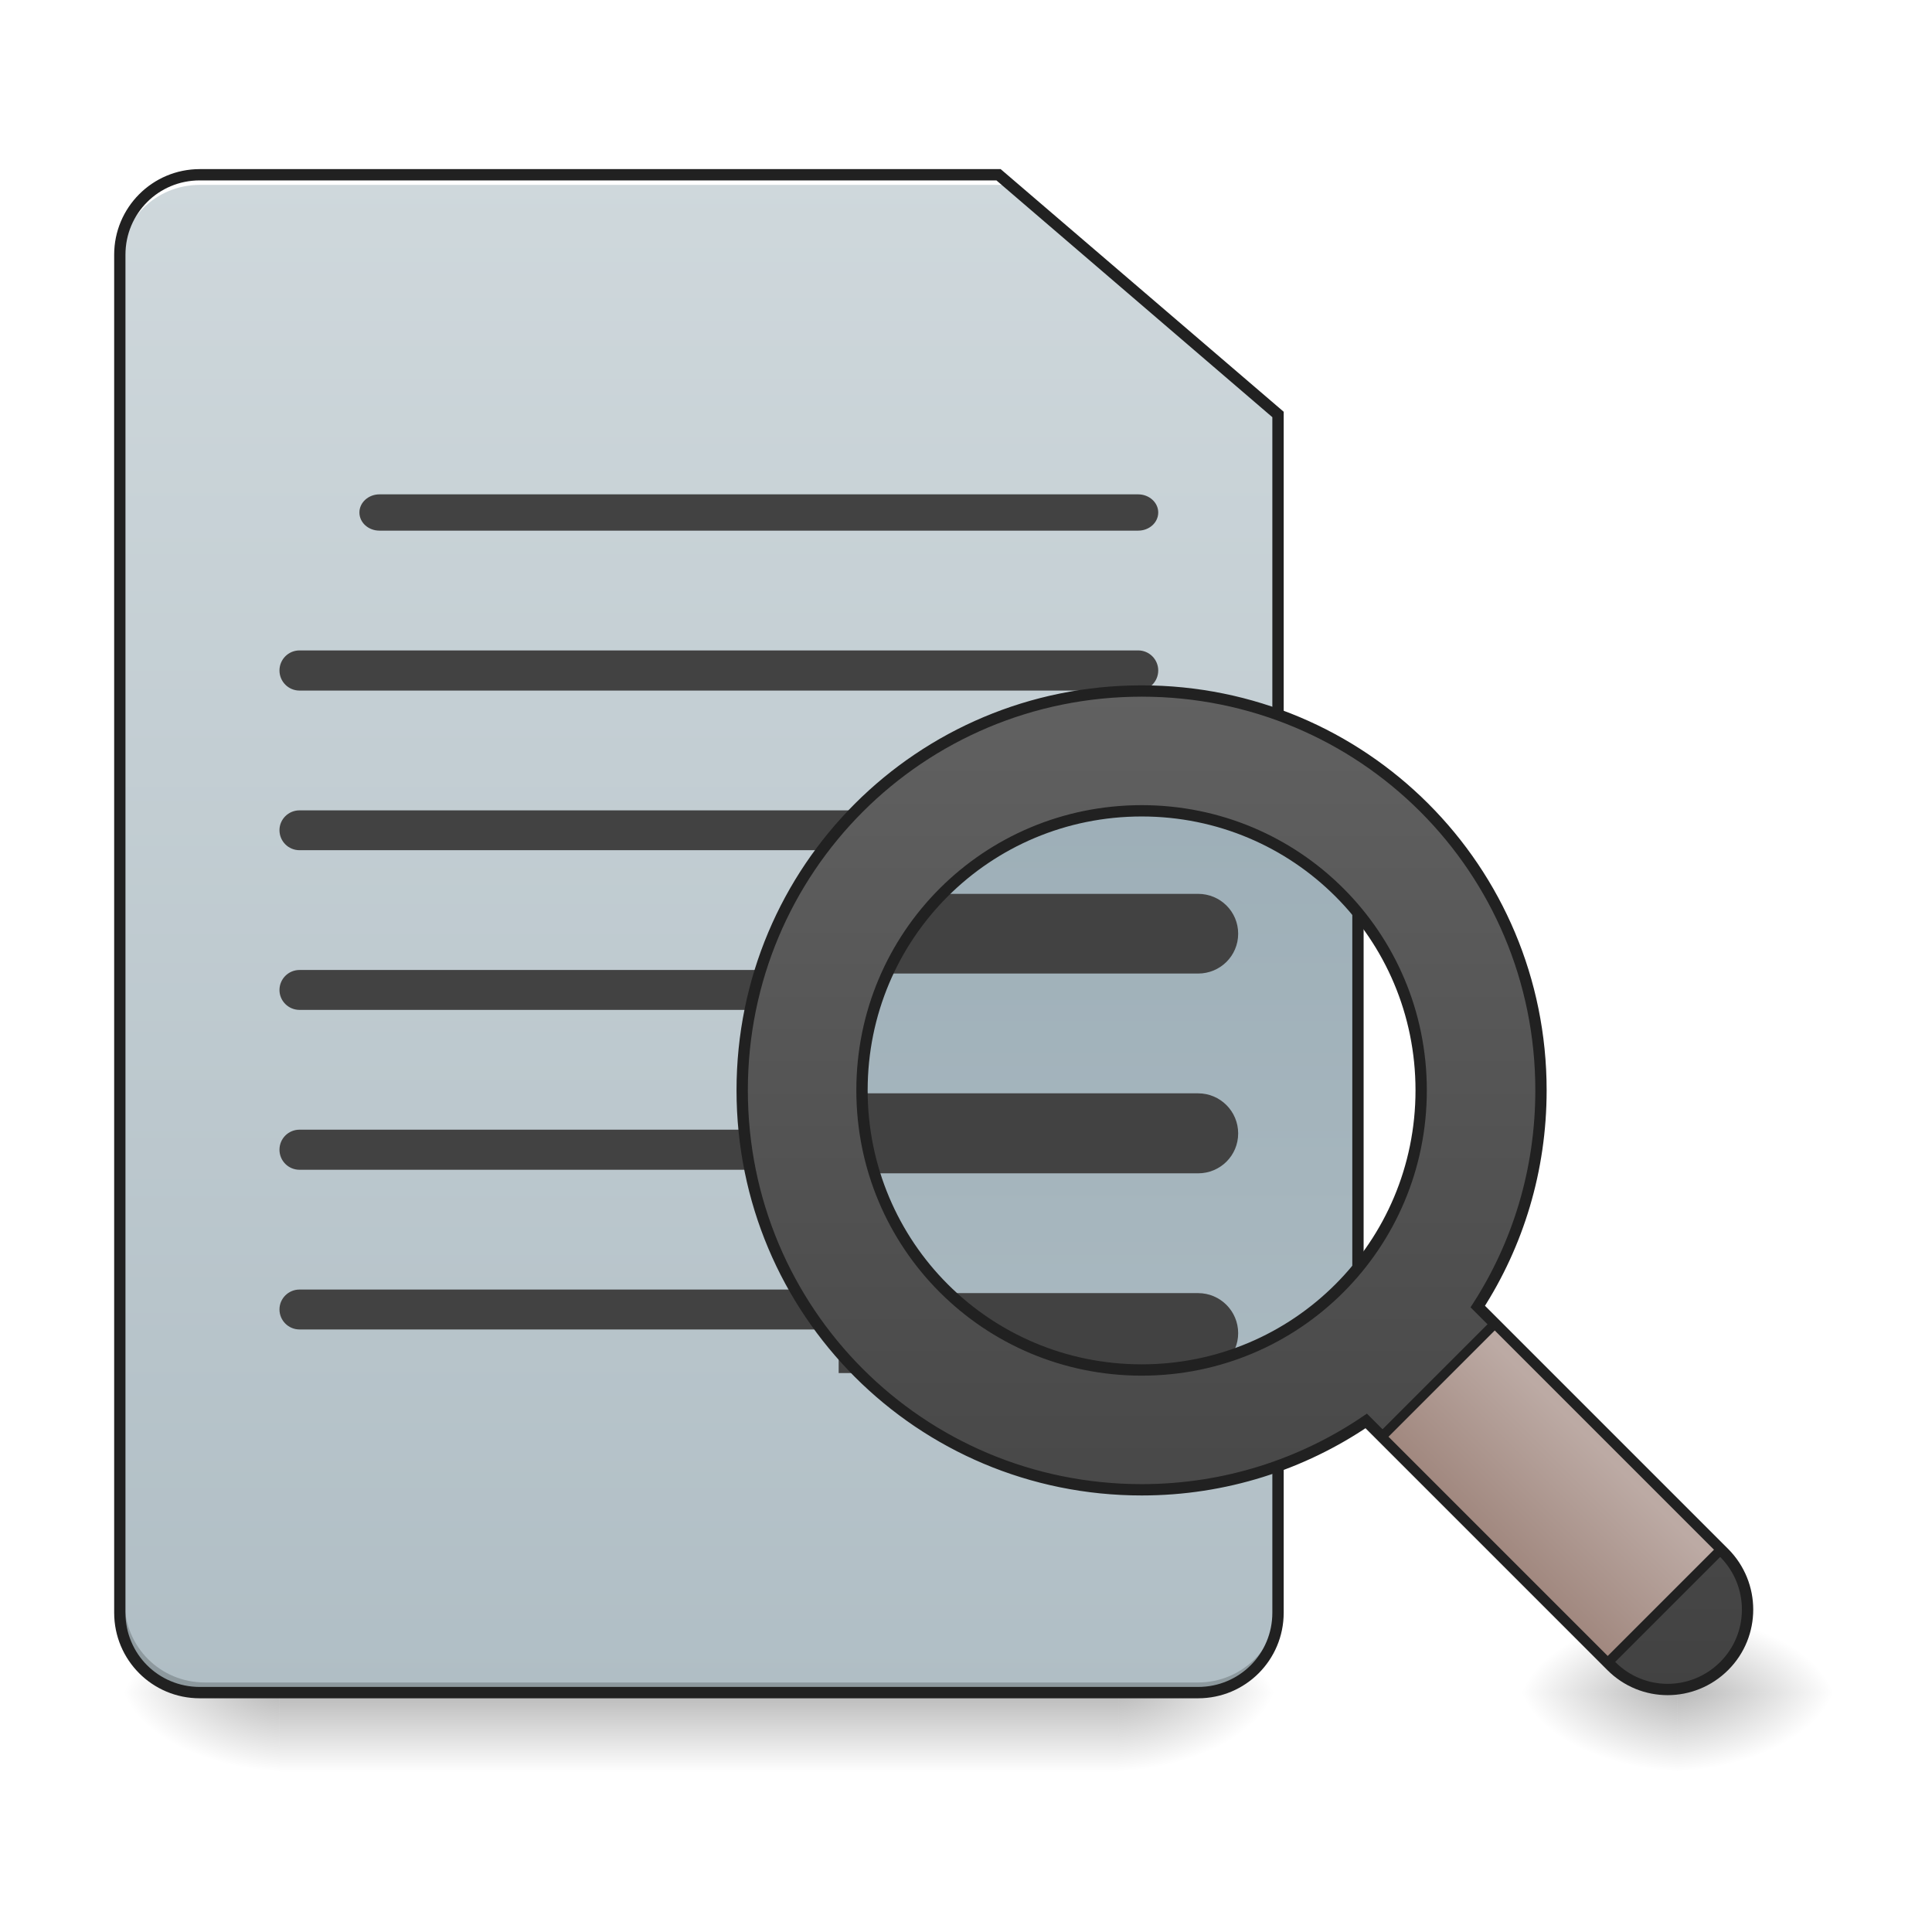
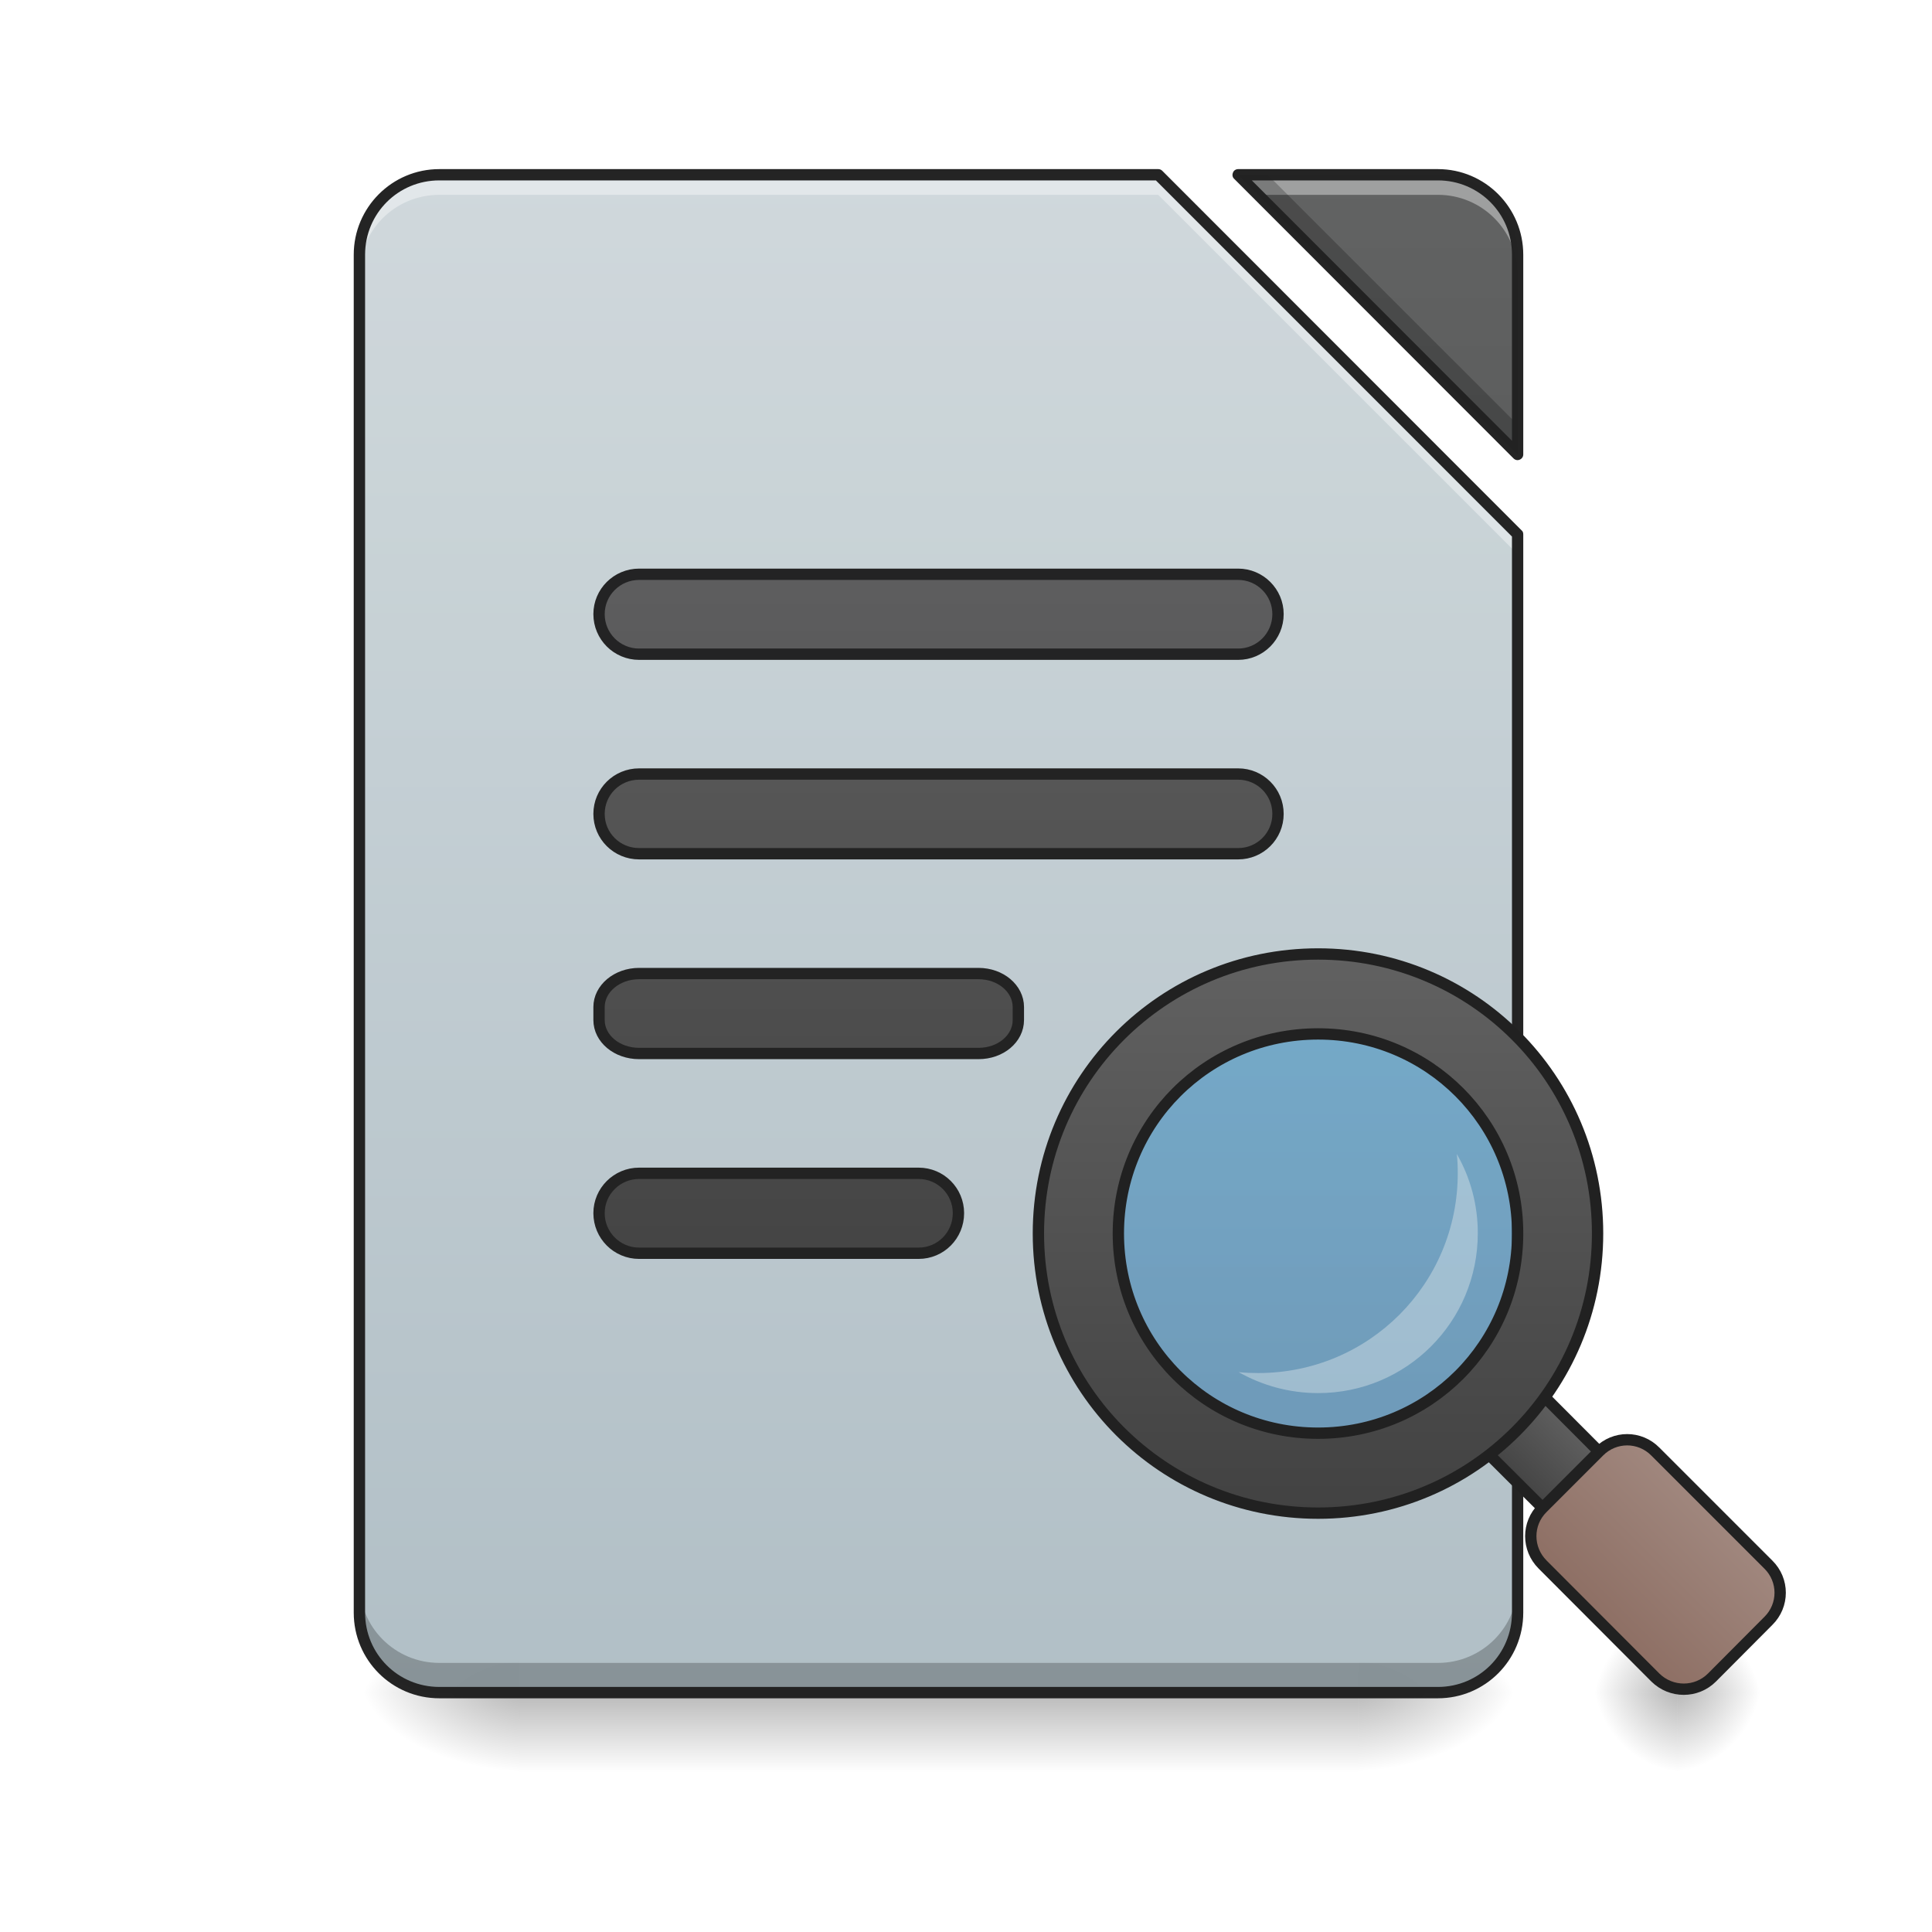
- <svg xmlns="http://www.w3.org/2000/svg" width="32pt" height="32pt" viewBox="0 0 32 32" version="1.1">
+ <svg xmlns="http://www.w3.org/2000/svg" xmlns:xlink="http://www.w3.org/1999/xlink" width="32pt" height="32pt" viewBox="0 0 32 32" version="1.1">
  <defs>
-     <linearGradient id="linear0" gradientUnits="userSpaceOnUse" x1="254" y1="233.5" x2="254" y2="254.667" gradientTransform="matrix(0.062506,0,0,0.062506,-3.969133,13.43878)">
+     <linearGradient id="linear0" gradientUnits="userSpaceOnUse" x1="254" y1="233.5" x2="254" y2="254.667" gradientTransform="matrix(0.062506,0,0,0.062506,-0.00000381506,13.43878)">
      <stop offset="0" style="stop-color:rgb(0%,0%,0%);stop-opacity:0.275;" />
      <stop offset="1" style="stop-color:rgb(0%,0%,0%);stop-opacity:0;" />
    </linearGradient>
-     <radialGradient id="radial0" gradientUnits="userSpaceOnUse" cx="450.909" cy="189.579" fx="450.909" fy="189.579" r="21.167" gradientTransform="matrix(0.00000017417,-0.0781325,-0.140638,-0.000000101539,44.85392,63.59533)">
-       <stop offset="0" style="stop-color:rgb(0%,0%,0%);stop-opacity:0.314;" />
-       <stop offset="0.222" style="stop-color:rgb(0%,0%,0%);stop-opacity:0.275;" />
-       <stop offset="1" style="stop-color:rgb(0%,0%,0%);stop-opacity:0;" />
-     </radialGradient>
-     <radialGradient id="radial1" gradientUnits="userSpaceOnUse" cx="450.909" cy="189.579" fx="450.909" fy="189.579" r="21.167" gradientTransform="matrix(-0.00000017417,0.0781325,0.140638,0.000000101539,-21.70066,-7.527479)">
-       <stop offset="0" style="stop-color:rgb(0%,0%,0%);stop-opacity:0.314;" />
-       <stop offset="0.222" style="stop-color:rgb(0%,0%,0%);stop-opacity:0.275;" />
-       <stop offset="1" style="stop-color:rgb(0%,0%,0%);stop-opacity:0;" />
-     </radialGradient>
-     <radialGradient id="radial2" gradientUnits="userSpaceOnUse" cx="450.909" cy="189.579" fx="450.909" fy="189.579" r="21.167" gradientTransform="matrix(-0.00000017417,-0.0781325,0.140638,-0.000000101539,-21.70066,63.59533)">
-       <stop offset="0" style="stop-color:rgb(0%,0%,0%);stop-opacity:0.314;" />
-       <stop offset="0.222" style="stop-color:rgb(0%,0%,0%);stop-opacity:0.275;" />
-       <stop offset="1" style="stop-color:rgb(0%,0%,0%);stop-opacity:0;" />
-     </radialGradient>
-     <radialGradient id="radial3" gradientUnits="userSpaceOnUse" cx="450.909" cy="189.579" fx="450.909" fy="189.579" r="21.167" gradientTransform="matrix(0.00000017417,0.0781325,-0.140638,0.000000101539,44.85391,-7.527479)">
-       <stop offset="0" style="stop-color:rgb(0%,0%,0%);stop-opacity:0.314;" />
-       <stop offset="0.222" style="stop-color:rgb(0%,0%,0%);stop-opacity:0.275;" />
-       <stop offset="1" style="stop-color:rgb(0%,0%,0%);stop-opacity:0;" />
-     </radialGradient>
-     <linearGradient id="linear1" gradientUnits="userSpaceOnUse" x1="232.833" y1="233.5" x2="232.833" y2="-168.667" gradientTransform="matrix(0.062506,0,0,0.062506,-3.969128,13.43878)">
+     <radialGradient id="radial0" gradientUnits="userSpaceOnUse" cx="450.909" cy="189.579" fx="450.909" fy="189.579" r="21.167" gradientTransform="matrix(0.00000017417,-0.0781325,-0.140638,-0.000000101539,48.82305,63.59533)">
+       <stop offset="0" style="stop-color:rgb(0%,0%,0%);stop-opacity:0.314;" />
+       <stop offset="0.222" style="stop-color:rgb(0%,0%,0%);stop-opacity:0.275;" />
+       <stop offset="1" style="stop-color:rgb(0%,0%,0%);stop-opacity:0;" />
+     </radialGradient>
+     <radialGradient id="radial1" gradientUnits="userSpaceOnUse" cx="450.909" cy="189.579" fx="450.909" fy="189.579" r="21.167" gradientTransform="matrix(-0.00000017417,0.0781325,0.140638,0.000000101539,-17.73153,-7.527479)">
+       <stop offset="0" style="stop-color:rgb(0%,0%,0%);stop-opacity:0.314;" />
+       <stop offset="0.222" style="stop-color:rgb(0%,0%,0%);stop-opacity:0.275;" />
+       <stop offset="1" style="stop-color:rgb(0%,0%,0%);stop-opacity:0;" />
+     </radialGradient>
+     <radialGradient id="radial2" gradientUnits="userSpaceOnUse" cx="450.909" cy="189.579" fx="450.909" fy="189.579" r="21.167" gradientTransform="matrix(-0.00000017417,-0.0781325,0.140638,-0.000000101539,-17.73153,63.59533)">
+       <stop offset="0" style="stop-color:rgb(0%,0%,0%);stop-opacity:0.314;" />
+       <stop offset="0.222" style="stop-color:rgb(0%,0%,0%);stop-opacity:0.275;" />
+       <stop offset="1" style="stop-color:rgb(0%,0%,0%);stop-opacity:0;" />
+     </radialGradient>
+     <radialGradient id="radial3" gradientUnits="userSpaceOnUse" cx="450.909" cy="189.579" fx="450.909" fy="189.579" r="21.167" gradientTransform="matrix(0.00000017417,0.0781325,-0.140638,0.000000101539,48.82304,-7.527479)">
+       <stop offset="0" style="stop-color:rgb(0%,0%,0%);stop-opacity:0.314;" />
+       <stop offset="0.222" style="stop-color:rgb(0%,0%,0%);stop-opacity:0.275;" />
+       <stop offset="1" style="stop-color:rgb(0%,0%,0%);stop-opacity:0;" />
+     </radialGradient>
+     <filter id="alpha" filterUnits="objectBoundingBox" x="0%" y="0%" width="100%" height="100%">
+       <feColorMatrix type="matrix" in="SourceGraphic" values="0 0 0 0 1 0 0 0 0 1 0 0 0 0 1 0 0 0 1 0" />
+     </filter>
+     <mask id="mask0">
+       <g filter="url(#alpha)">
+         <rect x="0" y="0" width="32" height="32" style="fill:rgb(0%,0%,0%);fill-opacity:0.988;stroke:none;" />
+       </g>
+     </mask>
+     <linearGradient id="linear1" gradientUnits="userSpaceOnUse" x1="940" y1="1695.118" x2="940" y2="175.118" gradientTransform="matrix(0.016538,0,0,0.016538,0,0)">
      <stop offset="0" style="stop-color:rgb(69.02%,74.51%,77.255%);stop-opacity:1;" />
      <stop offset="1" style="stop-color:rgb(81.176%,84.706%,86.275%);stop-opacity:1;" />
    </linearGradient>
-     <radialGradient id="radial4" gradientUnits="userSpaceOnUse" cx="450.909" cy="189.579" fx="450.909" fy="189.579" r="21.167" gradientTransform="matrix(0.00000017417,-0.0781325,-0.140638,-0.000000101539,54.11522,63.59533)">
-       <stop offset="0" style="stop-color:rgb(0%,0%,0%);stop-opacity:0.314;" />
-       <stop offset="0.222" style="stop-color:rgb(0%,0%,0%);stop-opacity:0.275;" />
-       <stop offset="1" style="stop-color:rgb(0%,0%,0%);stop-opacity:0;" />
-     </radialGradient>
-     <radialGradient id="radial5" gradientUnits="userSpaceOnUse" cx="450.909" cy="189.579" fx="450.909" fy="189.579" r="21.167" gradientTransform="matrix(-0.00000017417,0.0781325,0.140638,0.000000101539,1.452592,-7.527479)">
-       <stop offset="0" style="stop-color:rgb(0%,0%,0%);stop-opacity:0.314;" />
-       <stop offset="0.222" style="stop-color:rgb(0%,0%,0%);stop-opacity:0.275;" />
-       <stop offset="1" style="stop-color:rgb(0%,0%,0%);stop-opacity:0;" />
-     </radialGradient>
-     <radialGradient id="radial6" gradientUnits="userSpaceOnUse" cx="450.909" cy="189.579" fx="450.909" fy="189.579" r="21.167" gradientTransform="matrix(-0.00000017417,-0.0781325,0.140638,-0.000000101539,1.452592,63.59533)">
-       <stop offset="0" style="stop-color:rgb(0%,0%,0%);stop-opacity:0.314;" />
-       <stop offset="0.222" style="stop-color:rgb(0%,0%,0%);stop-opacity:0.275;" />
-       <stop offset="1" style="stop-color:rgb(0%,0%,0%);stop-opacity:0;" />
-     </radialGradient>
-     <radialGradient id="radial7" gradientUnits="userSpaceOnUse" cx="450.909" cy="189.579" fx="450.909" fy="189.579" r="21.167" gradientTransform="matrix(0.00000017417,0.0781325,-0.140638,0.000000101539,54.11521,-7.527479)">
-       <stop offset="0" style="stop-color:rgb(0%,0%,0%);stop-opacity:0.314;" />
-       <stop offset="0.222" style="stop-color:rgb(0%,0%,0%);stop-opacity:0.275;" />
-       <stop offset="1" style="stop-color:rgb(0%,0%,0%);stop-opacity:0;" />
-     </radialGradient>
-     <linearGradient id="linear2" gradientUnits="userSpaceOnUse" x1="1200" y1="1695.118" x2="1200" y2="175.118">
-       <stop offset="0" style="stop-color:rgb(69.02%,74.51%,77.255%);stop-opacity:1;" />
-       <stop offset="1" style="stop-color:rgb(56.471%,64.314%,68.235%);stop-opacity:1;" />
-     </linearGradient>
-     <linearGradient id="linear3" gradientUnits="userSpaceOnUse" x1="-247.428" y1="291.387" x2="-434.517" y2="104.298" gradientTransform="matrix(-0.707107,-0.707107,0.707107,-0.707107,6.175323,-0.830033)">
-       <stop offset="0" style="stop-color:rgb(38.039%,38.039%,38.039%);stop-opacity:1;" />
-       <stop offset="1" style="stop-color:rgb(25.882%,25.882%,25.882%);stop-opacity:1;" />
-     </linearGradient>
-     <linearGradient id="linear4" gradientUnits="userSpaceOnUse" x1="175.392" y1="415.808" x2="137.974" y2="415.808" gradientTransform="matrix(1,0,0,1,4.953532,3.779696)">
-       <stop offset="0" style="stop-color:rgb(73.725%,66.667%,64.314%);stop-opacity:1;" />
+     <clipPath id="clip1">
+       <rect x="0" y="0" width="32" height="32" />
+     </clipPath>
+     <g id="surface5" clip-path="url(#clip1)">
+       <path style=" stroke:none;fill-rule:nonzero;fill:url(#linear1);" d="M 7.277 2.895 C 6.543 2.895 5.953 3.484 5.953 4.219 L 5.953 26.711 C 5.953 27.445 6.543 28.035 7.277 28.035 L 23.816 28.035 C 24.547 28.035 25.137 27.445 25.137 26.711 L 25.137 8.852 L 19.184 2.895 Z M 20.508 2.895 L 25.137 7.527 L 25.137 4.219 C 25.137 3.484 24.547 2.895 23.816 2.895 Z M 20.508 2.895 " />
+     </g>
+     <mask id="mask1">
+       <g filter="url(#alpha)">
+         <rect x="0" y="0" width="32" height="32" style="fill:rgb(0%,0%,0%);fill-opacity:0.988;stroke:none;" />
+       </g>
+     </mask>
+     <linearGradient id="linear2" gradientUnits="userSpaceOnUse" x1="940" y1="1695.118" x2="940" y2="175.118" gradientTransform="matrix(0.016538,0,0,0.016538,0,0)">
+       <stop offset="0" style="stop-color:rgb(25.882%,25.882%,25.882%);stop-opacity:1;" />
+       <stop offset="1" style="stop-color:rgb(38.039%,38.039%,38.039%);stop-opacity:1;" />
+     </linearGradient>
+     <clipPath id="clip2">
+       <rect x="0" y="0" width="32" height="32" />
+     </clipPath>
+     <g id="surface8" clip-path="url(#clip2)">
+       <path style=" stroke:none;fill-rule:nonzero;fill:url(#linear2);" d="M 20.508 2.895 L 25.137 7.527 L 25.137 4.219 C 25.137 3.484 24.547 2.895 23.816 2.895 Z M 20.508 2.895 " />
+     </g>
+     <mask id="mask2">
+       <g filter="url(#alpha)">
+         <rect x="0" y="0" width="32" height="32" style="fill:rgb(0%,0%,0%);fill-opacity:0.988;stroke:none;" />
+       </g>
+     </mask>
+     <clipPath id="clip3">
+       <rect x="0" y="0" width="32" height="32" />
+     </clipPath>
+     <g id="surface11" clip-path="url(#clip3)">
+       <path style=" stroke:none;fill-rule:nonzero;fill:rgb(100%,100%,100%);fill-opacity:0.392;" d="M 7.277 2.895 C 6.543 2.895 5.953 3.484 5.953 4.219 L 5.953 4.551 C 5.953 3.816 6.543 3.227 7.277 3.227 L 19.184 3.227 L 25.137 9.18 L 25.137 8.852 L 19.184 2.895 Z M 20.508 2.895 L 20.84 3.227 L 23.816 3.227 C 24.547 3.227 25.137 3.816 25.137 4.551 L 25.137 4.219 C 25.137 3.484 24.547 2.895 23.816 2.895 Z M 20.508 2.895 " />
+     </g>
+     <mask id="mask3">
+       <g filter="url(#alpha)">
+         <rect x="0" y="0" width="32" height="32" style="fill:rgb(0%,0%,0%);fill-opacity:0.988;stroke:none;" />
+       </g>
+     </mask>
+     <clipPath id="clip4">
+       <rect x="0" y="0" width="32" height="32" />
+     </clipPath>
+     <g id="surface14" clip-path="url(#clip4)">
+       <path style=" stroke:none;fill-rule:nonzero;fill:rgb(0%,0%,0%);fill-opacity:0.235;" d="M 20.508 2.895 L 25.137 7.527 L 25.137 7.035 L 20.996 2.895 Z M 5.953 26.219 L 5.953 26.711 C 5.953 27.445 6.543 28.035 7.277 28.035 L 23.816 28.035 C 24.547 28.035 25.137 27.445 25.137 26.711 L 25.137 26.219 C 25.137 26.953 24.547 27.543 23.816 27.543 L 7.277 27.543 C 6.543 27.543 5.953 26.953 5.953 26.219 Z M 5.953 26.219 " />
+     </g>
+     <mask id="mask4">
+       <g filter="url(#alpha)">
+         <rect x="0" y="0" width="32" height="32" style="fill:rgb(0%,0%,0%);fill-opacity:0.988;stroke:none;" />
+       </g>
+     </mask>
+     <clipPath id="clip5">
+       <rect x="0" y="0" width="32" height="32" />
+     </clipPath>
+     <g id="surface17" clip-path="url(#clip5)">
+       <path style=" stroke:none;fill-rule:nonzero;fill:rgb(12.941%,12.941%,12.941%);fill-opacity:1;" d="M 7.277 2.801 C 6.492 2.801 5.859 3.438 5.859 4.219 L 5.859 26.711 C 5.859 27.496 6.492 28.129 7.277 28.129 L 23.816 28.129 C 24.598 28.129 25.23 27.496 25.23 26.711 L 25.23 8.852 C 25.23 8.824 25.223 8.801 25.203 8.785 L 19.25 2.828 C 19.234 2.812 19.211 2.801 19.184 2.801 Z M 20.508 2.801 C 20.469 2.801 20.434 2.824 20.422 2.859 C 20.406 2.895 20.414 2.938 20.441 2.961 L 25.07 7.594 C 25.098 7.621 25.137 7.629 25.172 7.613 C 25.207 7.598 25.23 7.566 25.23 7.527 L 25.23 4.219 C 25.23 3.438 24.598 2.801 23.816 2.801 Z M 7.277 2.988 L 19.145 2.988 L 25.043 8.887 L 25.043 26.711 C 25.043 27.395 24.496 27.941 23.816 27.941 L 7.277 27.941 C 6.594 27.941 6.047 27.395 6.047 26.711 L 6.047 4.219 C 6.047 3.535 6.594 2.988 7.277 2.988 Z M 20.734 2.988 L 23.816 2.988 C 24.496 2.988 25.043 3.535 25.043 4.219 L 25.043 7.301 Z M 20.734 2.988 " />
+     </g>
+     <mask id="mask5">
+       <g filter="url(#alpha)">
+         <rect x="0" y="0" width="32" height="32" style="fill:rgb(0%,0%,0%);fill-opacity:0.988;stroke:none;" />
+       </g>
+     </mask>
+     <linearGradient id="linear3" gradientUnits="userSpaceOnUse" x1="243.417" y1="127.667" x2="243.417" y2="-94.583">
+       <stop offset="0" style="stop-color:rgb(25.882%,25.882%,25.882%);stop-opacity:1;" />
+       <stop offset="1" style="stop-color:rgb(38.039%,38.039%,38.039%);stop-opacity:1;" />
+     </linearGradient>
+     <clipPath id="clip6">
+       <rect x="0" y="0" width="32" height="32" />
+     </clipPath>
+     <g id="surface20" clip-path="url(#clip6)">
+       <path style="fill-rule:nonzero;fill:url(#linear3);stroke-width:3;stroke-linecap:round;stroke-linejoin:round;stroke:rgb(12.941%,12.941%,12.941%);stroke-opacity:1;stroke-miterlimit:4;" d="M 169.359 -62.827 L 328.094 -62.827 C 333.906 -62.827 338.655 -58.077 338.655 -52.266 C 338.655 -46.391 333.906 -41.642 328.094 -41.642 L 169.359 -41.642 C 163.484 -41.642 158.735 -46.391 158.735 -52.266 C 158.735 -58.077 163.484 -62.827 169.359 -62.827 Z M 169.359 -62.827 " transform="matrix(0.062506,0,0,0.062506,0,13.43878)" />
+     </g>
+     <mask id="mask6">
+       <g filter="url(#alpha)">
+         <rect x="0" y="0" width="32" height="32" style="fill:rgb(0%,0%,0%);fill-opacity:0.988;stroke:none;" />
+       </g>
+     </mask>
+     <linearGradient id="linear4" gradientUnits="userSpaceOnUse" x1="254" y1="85.333" x2="254" y2="-136.917" gradientTransform="matrix(1,0,0,1,0,42.33333)">
+       <stop offset="0" style="stop-color:rgb(25.882%,25.882%,25.882%);stop-opacity:1;" />
+       <stop offset="1" style="stop-color:rgb(38.039%,38.039%,38.039%);stop-opacity:1;" />
+     </linearGradient>
+     <clipPath id="clip7">
+       <rect x="0" y="0" width="32" height="32" />
+     </clipPath>
+     <g id="surface23" clip-path="url(#clip7)">
+       <path style="fill-rule:nonzero;fill:url(#linear4);stroke-width:3;stroke-linecap:round;stroke-linejoin:round;stroke:rgb(12.941%,12.941%,12.941%);stroke-opacity:1;stroke-miterlimit:4;" d="M 169.359 -9.895 L 328.094 -9.895 C 333.906 -9.895 338.655 -5.208 338.655 0.667 C 338.655 6.541 333.906 11.228 328.094 11.228 L 169.359 11.228 C 163.484 11.228 158.735 6.541 158.735 0.667 C 158.735 -5.208 163.484 -9.895 169.359 -9.895 Z M 169.359 -9.895 " transform="matrix(0.062506,0,0,0.062506,0,13.43878)" />
+     </g>
+     <mask id="mask7">
+       <g filter="url(#alpha)">
+         <rect x="0" y="0" width="32" height="32" style="fill:rgb(0%,0%,0%);fill-opacity:0.988;stroke:none;" />
+       </g>
+     </mask>
+     <linearGradient id="linear5" gradientUnits="userSpaceOnUse" x1="248.708" y1="43" x2="248.708" y2="-179.25" gradientTransform="matrix(1,0,0,1,0,84.66666)">
+       <stop offset="0" style="stop-color:rgb(25.882%,25.882%,25.882%);stop-opacity:1;" />
+       <stop offset="1" style="stop-color:rgb(38.039%,38.039%,38.039%);stop-opacity:1;" />
+     </linearGradient>
+     <clipPath id="clip8">
+       <rect x="0" y="0" width="32" height="32" />
+     </clipPath>
+     <g id="surface26" clip-path="url(#clip8)">
+       <path style="fill-rule:nonzero;fill:url(#linear5);stroke-width:3;stroke-linecap:round;stroke-linejoin:round;stroke:rgb(12.941%,12.941%,12.941%);stroke-opacity:1;stroke-miterlimit:4;" d="M 169.359 42.975 L 259.288 42.975 C 265.162 42.975 269.849 46.975 269.849 51.85 L 269.849 55.287 C 269.849 60.224 265.162 64.161 259.288 64.161 L 169.359 64.161 C 163.484 64.161 158.735 60.224 158.735 55.287 L 158.735 51.85 C 158.735 46.975 163.484 42.975 169.359 42.975 Z M 169.359 42.975 " transform="matrix(0.062506,0,0,0.062506,0,13.43878)" />
+     </g>
+     <mask id="mask8">
+       <g filter="url(#alpha)">
+         <rect x="0" y="0" width="32" height="32" style="fill:rgb(0%,0%,0%);fill-opacity:0.988;stroke:none;" />
+       </g>
+     </mask>
+     <linearGradient id="linear6" gradientUnits="userSpaceOnUse" x1="248.708" y1="0.667" x2="248.708" y2="-221.583" gradientTransform="matrix(1,0,0,1,0,127)">
+       <stop offset="0" style="stop-color:rgb(25.882%,25.882%,25.882%);stop-opacity:1;" />
+       <stop offset="1" style="stop-color:rgb(38.039%,38.039%,38.039%);stop-opacity:1;" />
+     </linearGradient>
+     <clipPath id="clip9">
+       <rect x="0" y="0" width="32" height="32" />
+     </clipPath>
+     <g id="surface29" clip-path="url(#clip9)">
+       <path style="fill-rule:nonzero;fill:url(#linear6);stroke-width:3;stroke-linecap:round;stroke-linejoin:round;stroke:rgb(12.941%,12.941%,12.941%);stroke-opacity:1;stroke-miterlimit:4;" d="M 169.359 95.908 L 243.414 95.908 C 249.289 95.908 253.976 100.657 253.976 106.469 C 253.976 112.344 249.289 117.093 243.414 117.093 L 169.359 117.093 C 163.484 117.093 158.735 112.344 158.735 106.469 C 158.735 100.657 163.484 95.908 169.359 95.908 Z M 169.359 95.908 " transform="matrix(0.062506,0,0,0.062506,0,13.43878)" />
+     </g>
+     <linearGradient id="linear7" gradientUnits="userSpaceOnUse" x1="349.25" y1="175.292" x2="349.25" y2="48.292">
+       <stop offset="0" style="stop-color:rgb(0.392%,34.118%,60.784%);stop-opacity:0.392;" />
+       <stop offset="1" style="stop-color:rgb(0.784%,46.667%,74.118%);stop-opacity:0.392;" />
+     </linearGradient>
+     <radialGradient id="radial4" gradientUnits="userSpaceOnUse" cx="450.909" cy="189.579" fx="450.909" fy="189.579" r="21.167" gradientTransform="matrix(0.0000000925281,-0.0781325,-0.0747142,-0.000000101539,41.77243,63.59533)">
+       <stop offset="0" style="stop-color:rgb(0%,0%,0%);stop-opacity:0.314;" />
+       <stop offset="0.222" style="stop-color:rgb(0%,0%,0%);stop-opacity:0.275;" />
+       <stop offset="1" style="stop-color:rgb(0%,0%,0%);stop-opacity:0;" />
+     </radialGradient>
+     <radialGradient id="radial5" gradientUnits="userSpaceOnUse" cx="450.909" cy="189.579" fx="450.909" fy="189.579" r="21.167" gradientTransform="matrix(-0.0000000925281,0.0781325,0.0747142,0.000000101539,13.79538,-7.527479)">
+       <stop offset="0" style="stop-color:rgb(0%,0%,0%);stop-opacity:0.314;" />
+       <stop offset="0.222" style="stop-color:rgb(0%,0%,0%);stop-opacity:0.275;" />
+       <stop offset="1" style="stop-color:rgb(0%,0%,0%);stop-opacity:0;" />
+     </radialGradient>
+     <radialGradient id="radial6" gradientUnits="userSpaceOnUse" cx="450.909" cy="189.579" fx="450.909" fy="189.579" r="21.167" gradientTransform="matrix(-0.0000000925281,-0.0781325,0.0747142,-0.000000101539,13.79538,63.59533)">
+       <stop offset="0" style="stop-color:rgb(0%,0%,0%);stop-opacity:0.314;" />
+       <stop offset="0.222" style="stop-color:rgb(0%,0%,0%);stop-opacity:0.275;" />
+       <stop offset="1" style="stop-color:rgb(0%,0%,0%);stop-opacity:0;" />
+     </radialGradient>
+     <radialGradient id="radial7" gradientUnits="userSpaceOnUse" cx="450.909" cy="189.579" fx="450.909" fy="189.579" r="21.167" gradientTransform="matrix(0.0000000925281,0.0781325,-0.0747142,0.000000101539,41.77243,-7.527476)">
+       <stop offset="0" style="stop-color:rgb(0%,0%,0%);stop-opacity:0.314;" />
+       <stop offset="0.222" style="stop-color:rgb(0%,0%,0%);stop-opacity:0.275;" />
+       <stop offset="1" style="stop-color:rgb(0%,0%,0%);stop-opacity:0;" />
+     </radialGradient>
+     <linearGradient id="linear8" gradientUnits="userSpaceOnUse" x1="337.167" y1="175.292" x2="361.333" y2="175.292" gradientTransform="matrix(1,0,0,1,-0.000000000000113687,0.000000000000113687)">
+       <stop offset="0" style="stop-color:rgb(25.882%,25.882%,25.882%);stop-opacity:1;" />
+       <stop offset="1" style="stop-color:rgb(38.039%,38.039%,38.039%);stop-opacity:1;" />
+     </linearGradient>
+     <linearGradient id="linear9" gradientUnits="userSpaceOnUse" x1="326.583" y1="222.917" x2="371.917" y2="222.917" gradientTransform="matrix(1,0,0,1,-0.000000000000113687,0.000000000000113687)">
+       <stop offset="0" style="stop-color:rgb(55.294%,43.137%,38.824%);stop-opacity:1;" />
      <stop offset="1" style="stop-color:rgb(63.137%,53.333%,49.804%);stop-opacity:1;" />
+     </linearGradient>
+     <linearGradient id="linear10" gradientUnits="userSpaceOnUse" x1="1320" y1="1455.118" x2="1320" y2="895.118">
+       <stop offset="0" style="stop-color:rgb(25.882%,25.882%,25.882%);stop-opacity:1;" />
+       <stop offset="1" style="stop-color:rgb(38.039%,38.039%,38.039%);stop-opacity:1;" />
    </linearGradient>
  </defs>
  <g id="surface1">
-     <path style=" stroke:none;fill-rule:nonzero;fill:url(#linear0);" d="M 4.629 28.035 L 18.523 28.035 L 18.523 29.355 L 4.629 29.355 Z M 4.629 28.035 " />
-     <path style=" stroke:none;fill-rule:nonzero;fill:url(#radial0);" d="M 18.523 28.035 L 21.168 28.035 L 21.168 26.711 L 18.523 26.711 Z M 18.523 28.035 " />
-     <path style=" stroke:none;fill-rule:nonzero;fill:url(#radial1);" d="M 4.629 28.035 L 1.984 28.035 L 1.984 29.355 L 4.629 29.355 Z M 4.629 28.035 " />
-     <path style=" stroke:none;fill-rule:nonzero;fill:url(#radial2);" d="M 4.629 28.035 L 1.984 28.035 L 1.984 26.711 L 4.629 26.711 Z M 4.629 28.035 " />
-     <path style=" stroke:none;fill-rule:nonzero;fill:url(#radial3);" d="M 18.523 28.035 L 21.168 28.035 L 21.168 29.355 L 18.523 29.355 Z M 18.523 28.035 " />
-     <path style=" stroke:none;fill-rule:nonzero;fill:url(#linear1);" d="M 3.309 2.895 C 2.574 2.895 1.984 3.484 1.984 4.219 L 1.984 26.711 C 1.984 27.445 2.574 28.035 3.309 28.035 L 19.844 28.035 C 20.578 28.035 21.168 27.445 21.168 26.711 L 21.168 6.863 L 16.539 2.895 Z M 3.309 2.895 " />
-     <path style=" stroke:none;fill-rule:nonzero;fill:rgb(0%,0%,0%);fill-opacity:0.196;" d="M 3.391 28.035 C 2.656 28.035 2.066 27.445 2.066 26.711 L 2.066 26.547 C 2.066 27.277 2.656 27.867 3.391 27.867 L 19.844 27.867 C 20.578 27.867 21.168 27.277 21.168 26.547 L 21.168 26.711 C 21.168 27.445 20.578 28.035 19.844 28.035 Z M 3.391 28.035 " />
-     <path style=" stroke:none;fill-rule:nonzero;fill:rgb(100%,100%,100%);fill-opacity:1;" d="M 3.309 2.895 C 2.574 2.895 1.984 3.484 1.984 4.219 L 1.984 4.383 C 1.984 3.652 2.574 3.062 3.309 3.062 L 16.621 3.062 L 16.621 2.895 Z M 3.309 2.895 " />
-     <path style=" stroke:none;fill-rule:nonzero;fill:rgb(12.941%,12.941%,12.941%);fill-opacity:1;" d="M 3.309 2.801 C 2.523 2.801 1.891 3.438 1.891 4.219 L 1.891 26.711 C 1.891 27.496 2.523 28.129 3.309 28.129 L 19.844 28.129 C 20.629 28.129 21.262 27.496 21.262 26.711 L 21.262 6.82 L 16.574 2.801 Z M 3.309 2.988 L 16.504 2.988 L 21.074 6.91 L 21.074 26.711 C 21.074 27.395 20.527 27.941 19.844 27.941 L 3.309 27.941 C 2.625 27.941 2.078 27.395 2.078 26.711 L 2.078 4.219 C 2.078 3.535 2.625 2.988 3.309 2.988 Z M 3.309 2.988 " />
-     <path style=" stroke:none;fill-rule:nonzero;fill:rgb(25.882%,25.882%,25.882%);fill-opacity:1;" d="M 6.285 8.188 L 18.852 8.188 C 19.035 8.188 19.184 8.324 19.184 8.488 C 19.184 8.656 19.035 8.789 18.852 8.789 L 6.285 8.789 C 6.102 8.789 5.953 8.656 5.953 8.488 C 5.953 8.324 6.102 8.188 6.285 8.188 Z M 6.285 8.188 " />
-     <path style=" stroke:none;fill-rule:nonzero;fill:rgb(25.882%,25.882%,25.882%);fill-opacity:1;" d="M 4.961 10.773 L 18.852 10.773 C 19.035 10.773 19.184 10.922 19.184 11.105 C 19.184 11.289 19.035 11.438 18.852 11.438 L 4.961 11.438 C 4.777 11.438 4.629 11.289 4.629 11.105 C 4.629 10.922 4.777 10.773 4.961 10.773 Z M 4.961 10.773 " />
-     <path style=" stroke:none;fill-rule:nonzero;fill:rgb(25.882%,25.882%,25.882%);fill-opacity:1;" d="M 4.961 13.422 L 18.852 13.422 C 19.035 13.422 19.184 13.57 19.184 13.75 C 19.184 13.934 19.035 14.082 18.852 14.082 L 4.961 14.082 C 4.777 14.082 4.629 13.934 4.629 13.75 C 4.629 13.57 4.777 13.422 4.961 13.422 Z M 4.961 13.422 " />
-     <path style=" stroke:none;fill-rule:nonzero;fill:rgb(25.882%,25.882%,25.882%);fill-opacity:1;" d="M 4.961 16.066 L 18.852 16.066 C 19.035 16.066 19.184 16.215 19.184 16.398 C 19.184 16.578 19.035 16.727 18.852 16.727 L 4.961 16.727 C 4.777 16.727 4.629 16.578 4.629 16.398 C 4.629 16.215 4.777 16.066 4.961 16.066 Z M 4.961 16.066 " />
-     <path style=" stroke:none;fill-rule:nonzero;fill:rgb(25.882%,25.882%,25.882%);fill-opacity:1;" d="M 4.961 18.711 L 18.852 18.711 C 19.035 18.711 19.184 18.859 19.184 19.043 C 19.184 19.227 19.035 19.375 18.852 19.375 L 4.961 19.375 C 4.777 19.375 4.629 19.227 4.629 19.043 C 4.629 18.859 4.777 18.711 4.961 18.711 Z M 4.961 18.711 " />
-     <path style=" stroke:none;fill-rule:nonzero;fill:rgb(25.882%,25.882%,25.882%);fill-opacity:1;" d="M 4.961 21.359 L 14.883 21.359 C 15.066 21.359 15.215 21.508 15.215 21.688 C 15.215 21.871 15.066 22.02 14.883 22.02 L 4.961 22.02 C 4.777 22.02 4.629 21.871 4.629 21.688 C 4.629 21.508 4.777 21.359 4.961 21.359 Z M 4.961 21.359 " />
-     <path style=" stroke:none;fill-rule:nonzero;fill:url(#radial4);" d="M 27.785 28.035 L 30.43 28.035 L 30.43 26.711 L 27.785 26.711 Z M 27.785 28.035 " />
-     <path style=" stroke:none;fill-rule:nonzero;fill:url(#radial5);" d="M 27.785 28.035 L 25.137 28.035 L 25.137 29.355 L 27.785 29.355 Z M 27.785 28.035 " />
-     <path style=" stroke:none;fill-rule:nonzero;fill:url(#radial6);" d="M 27.785 28.035 L 25.137 28.035 L 25.137 26.711 L 27.785 26.711 Z M 27.785 28.035 " />
-     <path style=" stroke:none;fill-rule:nonzero;fill:url(#radial7);" d="M 27.785 28.035 L 30.43 28.035 L 30.43 29.355 L 27.785 29.355 Z M 27.785 28.035 " />
-     <path style="fill-rule:nonzero;fill:url(#linear2);stroke-width:11.339;stroke-linecap:round;stroke-linejoin:miter;stroke:rgb(12.941%,12.941%,12.941%);stroke-opacity:1;stroke-miterlimit:4;" d="M 1139.891 735.048 C 951.641 735.048 800.002 886.687 800.002 1075.173 C 800.002 1263.423 951.641 1415.062 1139.891 1415.062 C 1223.978 1415.062 1300.742 1384.828 1360.028 1334.754 L 1360.028 815.591 C 1300.742 765.281 1223.978 735.048 1139.891 735.048 Z M 1139.891 735.048 " transform="matrix(0.016538,0,0,0.016538,0,0)" />
-     <path style=" stroke:none;fill-rule:nonzero;fill:rgb(25.882%,25.882%,25.882%);fill-opacity:1;" d="M 13.891 14.805 L 13.891 16.125 L 19.844 16.125 C 20.211 16.125 20.508 15.832 20.508 15.465 C 20.508 15.098 20.211 14.805 19.844 14.805 Z M 13.891 14.805 " />
-     <path style=" stroke:none;fill-rule:nonzero;fill:rgb(25.882%,25.882%,25.882%);fill-opacity:1;" d="M 13.891 21.418 L 13.891 22.742 L 19.844 22.742 C 20.211 22.742 20.508 22.445 20.508 22.082 C 20.508 21.715 20.211 21.418 19.844 21.418 Z M 13.891 21.418 " />
-     <path style=" stroke:none;fill-rule:nonzero;fill:rgb(25.882%,25.882%,25.882%);fill-opacity:1;" d="M 13.891 18.109 L 13.891 19.434 L 19.844 19.434 C 20.211 19.434 20.508 19.141 20.508 18.773 C 20.508 18.406 20.211 18.109 19.844 18.109 Z M 13.891 18.109 " />
-     <path style="fill-rule:nonzero;fill:url(#linear3);stroke-width:3;stroke-linecap:round;stroke-linejoin:miter;stroke:rgb(12.941%,12.941%,12.941%);stroke-opacity:1;stroke-miterlimit:4;" d="M 302.534 -31.892 C 243.852 -31.892 196.669 15.291 196.669 73.91 C 196.669 132.529 243.852 179.775 302.534 179.775 C 324.594 179.775 345.092 173.025 362.028 161.527 L 426.959 226.458 C 435.208 234.77 448.582 234.77 456.894 226.458 C 465.143 218.209 465.143 204.835 456.894 196.523 L 391.588 131.217 C 402.212 114.719 408.336 95.095 408.336 73.91 C 408.336 15.291 361.153 -31.892 302.534 -31.892 Z M 302.534 -0.146 C 343.53 -0.146 376.589 32.851 376.589 73.91 C 376.589 114.968 343.53 148.028 302.534 148.028 C 261.475 148.028 228.416 114.968 228.416 73.91 C 228.416 32.851 261.475 -0.146 302.534 -0.146 Z M 302.534 -0.146 " transform="matrix(0.062506,0,0,0.062506,0,13.43878)" />
-     <path style="fill-rule:nonzero;fill:url(#linear4);stroke-width:2.516;stroke-linecap:round;stroke-linejoin:miter;stroke:rgb(12.941%,12.941%,12.941%);stroke-opacity:1;stroke-miterlimit:4;" d="M 141.732 376.086 L 184.066 376.086 L 184.066 460.754 L 141.732 460.754 Z M 141.732 376.086 " transform="matrix(0.0441984,-0.0441984,0.0441984,0.0441984,0,13.43878)" />
+     <path style=" stroke:none;fill-rule:nonzero;fill:url(#linear0);" d="M 8.602 28.035 L 22.492 28.035 L 22.492 29.355 L 8.602 29.355 Z M 8.602 28.035 " />
+     <path style=" stroke:none;fill-rule:nonzero;fill:url(#radial0);" d="M 22.492 28.035 L 25.137 28.035 L 25.137 26.711 L 22.492 26.711 Z M 22.492 28.035 " />
+     <path style=" stroke:none;fill-rule:nonzero;fill:url(#radial1);" d="M 8.602 28.035 L 5.953 28.035 L 5.953 29.355 L 8.602 29.355 Z M 8.602 28.035 " />
+     <path style=" stroke:none;fill-rule:nonzero;fill:url(#radial2);" d="M 8.602 28.035 L 5.953 28.035 L 5.953 26.711 L 8.602 26.711 Z M 8.602 28.035 " />
+     <path style=" stroke:none;fill-rule:nonzero;fill:url(#radial3);" d="M 22.492 28.035 L 25.137 28.035 L 25.137 29.355 L 22.492 29.355 Z M 22.492 28.035 " />
+     <use xlink:href="#surface5" mask="url(#mask0)" />
+     <use xlink:href="#surface8" mask="url(#mask1)" />
+     <use xlink:href="#surface11" mask="url(#mask2)" />
+     <use xlink:href="#surface14" mask="url(#mask3)" />
+     <use xlink:href="#surface17" mask="url(#mask4)" />
+     <use xlink:href="#surface20" mask="url(#mask5)" />
+     <use xlink:href="#surface23" mask="url(#mask6)" />
+     <use xlink:href="#surface26" mask="url(#mask7)" />
+     <use xlink:href="#surface29" mask="url(#mask8)" />
+     <path style="fill-rule:nonzero;fill:url(#linear7);stroke-width:3;stroke-linecap:round;stroke-linejoin:round;stroke:rgb(12.941%,12.941%,12.941%);stroke-opacity:1;stroke-miterlimit:4;" d="M 349.279 48.287 C 384.338 48.287 412.773 76.722 412.773 111.781 C 412.773 146.84 384.338 175.275 349.279 175.275 C 314.157 175.275 285.723 146.84 285.723 111.781 C 285.723 76.722 314.157 48.287 349.279 48.287 Z M 349.279 48.287 " transform="matrix(0.062506,0,0,0.062506,0,13.43878)" />
+     <path style=" stroke:none;fill-rule:nonzero;fill:url(#radial4);" d="M 27.785 28.035 L 29.191 28.035 L 29.191 26.711 L 27.785 26.711 Z M 27.785 28.035 " />
+     <path style=" stroke:none;fill-rule:nonzero;fill:url(#radial5);" d="M 27.785 28.035 L 26.379 28.035 L 26.379 29.355 L 27.785 29.355 Z M 27.785 28.035 " />
+     <path style=" stroke:none;fill-rule:nonzero;fill:url(#radial6);" d="M 27.785 28.035 L 26.379 28.035 L 26.379 26.711 L 27.785 26.711 Z M 27.785 28.035 " />
+     <path style=" stroke:none;fill-rule:nonzero;fill:url(#radial7);" d="M 27.785 28.035 L 29.191 28.035 L 29.191 29.355 L 27.785 29.355 Z M 27.785 28.035 " />
+     <path style="fill-rule:nonzero;fill:url(#linear8);stroke-width:3;stroke-linecap:round;stroke-linejoin:round;stroke:rgb(12.941%,12.941%,12.941%);stroke-opacity:1;stroke-miterlimit:4;" d="M 338.647 159.413 L 359.859 159.413 L 359.814 191.186 L 338.692 191.186 Z M 338.647 159.413 " transform="matrix(0.0441984,-0.0441984,0.0441984,0.0441984,2.131051,31.49609)" />
+     <path style="fill-rule:nonzero;fill:url(#linear9);stroke-width:3;stroke-linecap:round;stroke-linejoin:round;stroke:rgb(12.941%,12.941%,12.941%);stroke-opacity:1;stroke-miterlimit:4;" d="M 338.692 191.186 L 359.814 191.186 C 365.692 191.142 370.42 195.87 370.376 201.747 L 370.376 244.081 C 370.42 249.958 365.692 254.687 359.814 254.643 L 338.647 254.687 C 332.814 254.687 328.086 249.958 328.042 244.081 L 328.086 201.791 C 328.086 195.87 332.814 191.142 338.692 191.186 Z M 338.692 191.186 " transform="matrix(0.0441984,-0.0441984,0.0441984,0.0441984,2.131051,31.49609)" />
+     <path style="fill-rule:nonzero;fill:url(#linear10);stroke-width:11.339;stroke-linecap:round;stroke-linejoin:round;stroke:rgb(12.941%,12.941%,12.941%);stroke-opacity:1;stroke-miterlimit:4;" d="M 1320.11 895.126 C 1164.928 895.126 1039.979 1020.075 1039.979 1175.021 C 1039.979 1330.203 1164.928 1455.151 1320.11 1455.151 C 1475.056 1455.151 1600.005 1330.203 1600.005 1175.021 C 1600.005 1020.075 1475.056 895.126 1320.11 895.126 Z M 1320.11 975.197 C 1430.887 975.197 1519.934 1064.244 1519.934 1175.021 C 1519.934 1286.034 1430.887 1375.08 1320.11 1375.08 C 1209.097 1375.08 1120.051 1286.034 1120.051 1175.021 C 1120.051 1064.244 1209.097 975.197 1320.11 975.197 Z M 1320.11 975.197 " transform="matrix(0.016538,0,0,0.016538,0,0.997152)" />
+     <path style=" stroke:none;fill-rule:nonzero;fill:rgb(92.549%,93.725%,94.51%);fill-opacity:0.392;" d="M 24.129 19.113 C 24.141 19.219 24.145 19.324 24.145 19.434 C 24.145 21.266 22.672 22.742 20.84 22.742 C 20.73 22.742 20.621 22.738 20.516 22.727 C 20.902 22.945 21.352 23.074 21.832 23.074 C 23.297 23.074 24.477 21.891 24.477 20.426 C 24.477 19.949 24.352 19.5 24.129 19.113 Z M 24.129 19.113 " />
  </g>
</svg>
